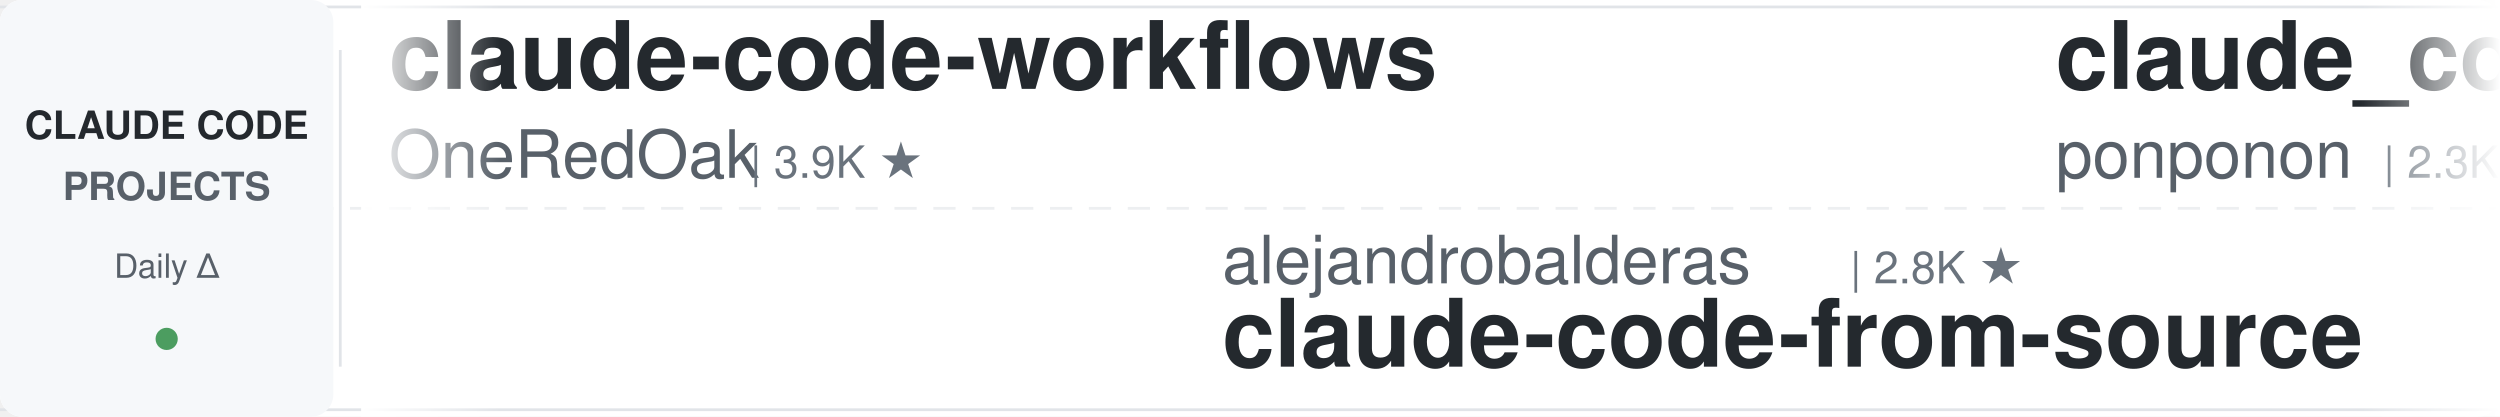
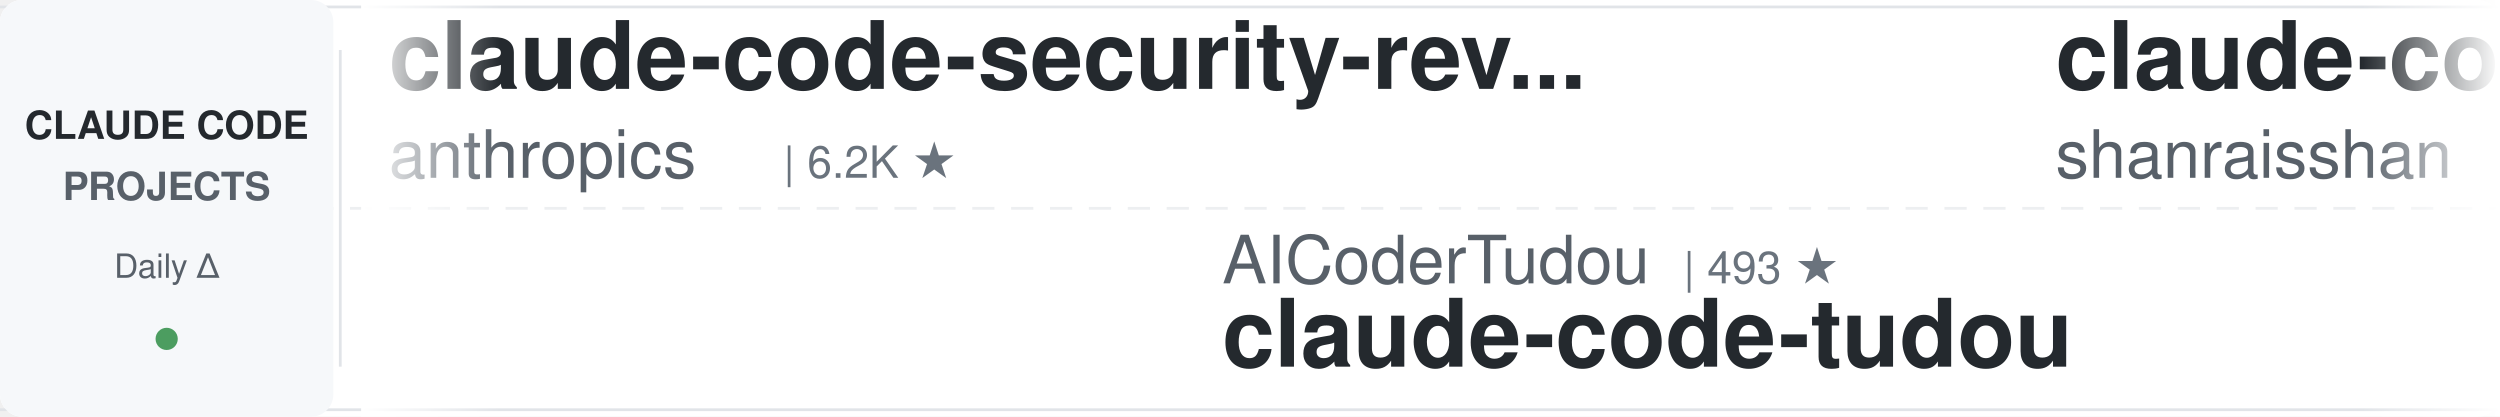
<svg xmlns="http://www.w3.org/2000/svg" width="900" height="150">
  <defs>
    <linearGradient id="leftFade" x1="0%" y1="0%" x2="100%" y2="0%">
      <stop offset="0%" style="stop-color:#ffffff;stop-opacity:1" />
      <stop offset="100%" style="stop-color:#ffffff;stop-opacity:0" />
    </linearGradient>
    <linearGradient id="rightFade" x1="0%" y1="0%" x2="100%" y2="0%">
      <stop offset="0%" style="stop-color:#ffffff;stop-opacity:0" />
      <stop offset="100%" style="stop-color:#ffffff;stop-opacity:1" />
    </linearGradient>
  </defs>
  <rect width="900" height="150" fill="#ffffff" rx="8" />
  <rect x="0" y="2" width="900" height="1" fill="#e1e4e8" />
  <rect x="0" y="147" width="900" height="1" fill="#e1e4e8" />
  <line x1="0" y1="75" x2="900" y2="75" stroke="#e1e4e8" stroke-width="1" stroke-dasharray="8 6" opacity="0.6" />
  <rect x="0" y="0" width="120" height="150" fill="#f6f8fa" rx="8" />
  <text x="60" y="50" font-family="-apple-system, BlinkMacSystemFont, 'Segoe UI', Helvetica, Arial, sans-serif" font-size="14" font-weight="600" fill="#24292e" text-anchor="middle">CLAUDE CODE</text>
  <text x="60" y="72" font-family="-apple-system, BlinkMacSystemFont, 'Segoe UI', Helvetica, Arial, sans-serif" font-size="14" font-weight="600" fill="#586069" text-anchor="middle">PROJECTS</text>
  <text x="60" y="100" font-family="-apple-system, BlinkMacSystemFont, 'Segoe UI', Helvetica, Arial, sans-serif" font-size="12" font-weight="500" fill="#586069" text-anchor="middle">Daily Δ</text>
  <circle cx="60" cy="122" r="4" fill="#22863a" opacity="0.8" />
  <rect x="122" y="18" width="1" height="114" fill="#e1e4e8" />
  <clipPath id="tickerClip">
    <rect x="130" y="0" width="770" height="150" />
  </clipPath>
  <g clip-path="url(#tickerClip)">
    <g id="tickerItems">
      <animateTransform attributeName="transform" attributeType="XML" type="translate" from="0 0" to="-3000 0" dur="54s" repeatCount="indefinite" />
      <g transform="translate(0, 0)">
-         <text x="140" y="32" font-family="-apple-system, BlinkMacSystemFont, 'Segoe UI', Helvetica, Arial, sans-serif" font-size="34" font-weight="600" fill="#24292e">claude-code-workflows</text>
-         <text x="140" y="64" font-family="-apple-system, BlinkMacSystemFont, 'Segoe UI', Helvetica, Arial, sans-serif" font-size="24" font-weight="400" fill="#586069">OneRedOak</text>
-         <text x="270" y="64" font-family="-apple-system, BlinkMacSystemFont, 'Segoe UI', Helvetica, Arial, sans-serif" font-size="16" font-weight="500" fill="#6a737d">| 3.9K ★</text>
+         <text x="140" y="32" font-family="-apple-system, BlinkMacSystemFont, 'Segoe UI', Helvetica, Arial, sans-serif" font-size="34" font-weight="600" fill="#24292e">claude-code-security-rev...</text>
+         <text x="140" y="64" font-family="-apple-system, BlinkMacSystemFont, 'Segoe UI', Helvetica, Arial, sans-serif" font-size="24" font-weight="400" fill="#586069">anthropics</text>
+         <text x="282" y="64" font-family="-apple-system, BlinkMacSystemFont, 'Segoe UI', Helvetica, Arial, sans-serif" font-size="16" font-weight="500" fill="#6a737d">| 6.2K ★</text>
      </g>
      <g transform="translate(300, 0)">
-         <text x="140" y="102" font-family="-apple-system, BlinkMacSystemFont, 'Segoe UI', Helvetica, Arial, sans-serif" font-size="24" font-weight="400" fill="#586069">alejandrobalderas</text>
-         <text x="366" y="102" font-family="-apple-system, BlinkMacSystemFont, 'Segoe UI', Helvetica, Arial, sans-serif" font-size="16" font-weight="500" fill="#6a737d">| 2.8K ★</text>
-         <text x="140" y="132" font-family="-apple-system, BlinkMacSystemFont, 'Segoe UI', Helvetica, Arial, sans-serif" font-size="34" font-weight="600" fill="#24292e">claude-code-from-source</text>
+         <text x="140" y="102" font-family="-apple-system, BlinkMacSystemFont, 'Segoe UI', Helvetica, Arial, sans-serif" font-size="24" font-weight="400" fill="#586069">AICoderTudou</text>
+         <text x="306" y="102" font-family="-apple-system, BlinkMacSystemFont, 'Segoe UI', Helvetica, Arial, sans-serif" font-size="16" font-weight="500" fill="#6a737d">| 493 ★</text>
+         <text x="140" y="132" font-family="-apple-system, BlinkMacSystemFont, 'Segoe UI', Helvetica, Arial, sans-serif" font-size="34" font-weight="600" fill="#24292e">claude-code-tudou</text>
      </g>
      <g transform="translate(600, 0)">
-         <text x="140" y="32" font-family="-apple-system, BlinkMacSystemFont, 'Segoe UI', Helvetica, Arial, sans-serif" font-size="34" font-weight="600" fill="#24292e">claude_code_src</text>
-         <text x="140" y="64" font-family="-apple-system, BlinkMacSystemFont, 'Segoe UI', Helvetica, Arial, sans-serif" font-size="24" font-weight="400" fill="#586069">ponponon</text>
-         <text x="258" y="64" font-family="-apple-system, BlinkMacSystemFont, 'Segoe UI', Helvetica, Arial, sans-serif" font-size="16" font-weight="500" fill="#6a737d">| 2.3K ★</text>
+         <text x="140" y="32" font-family="-apple-system, BlinkMacSystemFont, 'Segoe UI', Helvetica, Arial, sans-serif" font-size="34" font-weight="600" fill="#24292e">claude-code-best-practic...</text>
+         <text x="140" y="64" font-family="-apple-system, BlinkMacSystemFont, 'Segoe UI', Helvetica, Arial, sans-serif" font-size="24" font-weight="400" fill="#586069">shanraisshan</text>
+         <text x="306" y="64" font-family="-apple-system, BlinkMacSystemFont, 'Segoe UI', Helvetica, Arial, sans-serif" font-size="16" font-weight="500" fill="#6a737d">| 66.0K ★</text>
      </g>
      <g transform="translate(900, 0)">
-         <text x="140" y="102" font-family="-apple-system, BlinkMacSystemFont, 'Segoe UI', Helvetica, Arial, sans-serif" font-size="24" font-weight="400" fill="#586069">krusemediallc</text>
-         <text x="318" y="102" font-family="-apple-system, BlinkMacSystemFont, 'Segoe UI', Helvetica, Arial, sans-serif" font-size="16" font-weight="500" fill="#6a737d">| 1.5K ★</text>
-         <text x="140" y="132" font-family="-apple-system, BlinkMacSystemFont, 'Segoe UI', Helvetica, Arial, sans-serif" font-size="34" font-weight="600" fill="#24292e">arcads-claude-code</text>
+         <text x="140" y="102" font-family="-apple-system, BlinkMacSystemFont, 'Segoe UI', Helvetica, Arial, sans-serif" font-size="24" font-weight="400" fill="#586069">1rgs</text>
+         <text x="210" y="102" font-family="-apple-system, BlinkMacSystemFont, 'Segoe UI', Helvetica, Arial, sans-serif" font-size="16" font-weight="500" fill="#6a737d">| 3.7K ★</text>
+         <text x="140" y="132" font-family="-apple-system, BlinkMacSystemFont, 'Segoe UI', Helvetica, Arial, sans-serif" font-size="34" font-weight="600" fill="#24292e">claude-code-proxy</text>
      </g>
      <g transform="translate(1200, 0)">
-         <text x="140" y="32" font-family="-apple-system, BlinkMacSystemFont, 'Segoe UI', Helvetica, Arial, sans-serif" font-size="34" font-weight="600" fill="#24292e">claude-coder</text>
-         <text x="140" y="64" font-family="-apple-system, BlinkMacSystemFont, 'Segoe UI', Helvetica, Arial, sans-serif" font-size="24" font-weight="400" fill="#586069">kodu-ai</text>
-         <text x="246" y="64" font-family="-apple-system, BlinkMacSystemFont, 'Segoe UI', Helvetica, Arial, sans-serif" font-size="16" font-weight="500" fill="#6a737d">| 5.2K ★</text>
+         <text x="140" y="32" font-family="-apple-system, BlinkMacSystemFont, 'Segoe UI', Helvetica, Arial, sans-serif" font-size="34" font-weight="600" fill="#24292e">Claude-Code-Source-Study</text>
+         <text x="140" y="64" font-family="-apple-system, BlinkMacSystemFont, 'Segoe UI', Helvetica, Arial, sans-serif" font-size="24" font-weight="400" fill="#586069">luyao618</text>
+         <text x="258" y="64" font-family="-apple-system, BlinkMacSystemFont, 'Segoe UI', Helvetica, Arial, sans-serif" font-size="16" font-weight="500" fill="#6a737d">| 1.7K ★</text>
      </g>
      <g transform="translate(1500, 0)">
-         <text x="140" y="102" font-family="-apple-system, BlinkMacSystemFont, 'Segoe UI', Helvetica, Arial, sans-serif" font-size="24" font-weight="400" fill="#586069">oboard</text>
-         <text x="234" y="102" font-family="-apple-system, BlinkMacSystemFont, 'Segoe UI', Helvetica, Arial, sans-serif" font-size="16" font-weight="500" fill="#6a737d">| 3.3K ★</text>
-         <text x="140" y="132" font-family="-apple-system, BlinkMacSystemFont, 'Segoe UI', Helvetica, Arial, sans-serif" font-size="34" font-weight="600" fill="#24292e">claude-code-rev</text>
+         <text x="140" y="102" font-family="-apple-system, BlinkMacSystemFont, 'Segoe UI', Helvetica, Arial, sans-serif" font-size="24" font-weight="400" fill="#586069">overwirehq</text>
+         <text x="282" y="102" font-family="-apple-system, BlinkMacSystemFont, 'Segoe UI', Helvetica, Arial, sans-serif" font-size="16" font-weight="500" fill="#6a737d">| 2.8K ★</text>
+         <text x="140" y="132" font-family="-apple-system, BlinkMacSystemFont, 'Segoe UI', Helvetica, Arial, sans-serif" font-size="34" font-weight="600" fill="#24292e">claude-code-telegram</text>
      </g>
      <g transform="translate(1800, 0)">
-         <text x="140" y="32" font-family="-apple-system, BlinkMacSystemFont, 'Segoe UI', Helvetica, Arial, sans-serif" font-size="34" font-weight="600" fill="#24292e">claude-code-from-scratch</text>
-         <text x="140" y="64" font-family="-apple-system, BlinkMacSystemFont, 'Segoe UI', Helvetica, Arial, sans-serif" font-size="24" font-weight="400" fill="#586069">Windy3f3f3f3f</text>
-         <text x="318" y="64" font-family="-apple-system, BlinkMacSystemFont, 'Segoe UI', Helvetica, Arial, sans-serif" font-size="16" font-weight="500" fill="#6a737d">| 2.7K ★</text>
+         <text x="140" y="32" font-family="-apple-system, BlinkMacSystemFont, 'Segoe UI', Helvetica, Arial, sans-serif" font-size="34" font-weight="600" fill="#24292e">claude-code-my-workflow</text>
+         <text x="140" y="64" font-family="-apple-system, BlinkMacSystemFont, 'Segoe UI', Helvetica, Arial, sans-serif" font-size="24" font-weight="400" fill="#586069">pedrohcgs</text>
+         <text x="270" y="64" font-family="-apple-system, BlinkMacSystemFont, 'Segoe UI', Helvetica, Arial, sans-serif" font-size="16" font-weight="500" fill="#6a737d">| 1.6K ★</text>
      </g>
      <g transform="translate(2100, 0)">
-         <text x="140" y="102" font-family="-apple-system, BlinkMacSystemFont, 'Segoe UI', Helvetica, Arial, sans-serif" font-size="24" font-weight="400" fill="#586069">huangjia2019</text>
-         <text x="306" y="102" font-family="-apple-system, BlinkMacSystemFont, 'Segoe UI', Helvetica, Arial, sans-serif" font-size="16" font-weight="500" fill="#6a737d">| 1.1K ★</text>
-         <text x="140" y="132" font-family="-apple-system, BlinkMacSystemFont, 'Segoe UI', Helvetica, Arial, sans-serif" font-size="34" font-weight="600" fill="#24292e">claude-code-engineering</text>
+         <text x="140" y="102" font-family="-apple-system, BlinkMacSystemFont, 'Segoe UI', Helvetica, Arial, sans-serif" font-size="24" font-weight="400" fill="#586069">affaan-m</text>
+         <text x="258" y="102" font-family="-apple-system, BlinkMacSystemFont, 'Segoe UI', Helvetica, Arial, sans-serif" font-size="16" font-weight="500" fill="#6a737d">| 259.4K ★</text>
+         <text x="140" y="132" font-family="-apple-system, BlinkMacSystemFont, 'Segoe UI', Helvetica, Arial, sans-serif" font-size="34" font-weight="600" fill="#24292e">ECC</text>
      </g>
      <g transform="translate(2400, 0)">
-         <text x="140" y="32" font-family="-apple-system, BlinkMacSystemFont, 'Segoe UI', Helvetica, Arial, sans-serif" font-size="34" font-weight="600" fill="#24292e">Open-ClaudeCode</text>
-         <text x="140" y="64" font-family="-apple-system, BlinkMacSystemFont, 'Segoe UI', Helvetica, Arial, sans-serif" font-size="24" font-weight="400" fill="#586069">LING71671</text>
-         <text x="270" y="64" font-family="-apple-system, BlinkMacSystemFont, 'Segoe UI', Helvetica, Arial, sans-serif" font-size="16" font-weight="500" fill="#6a737d">| 950 ★</text>
+         <text x="140" y="32" font-family="-apple-system, BlinkMacSystemFont, 'Segoe UI', Helvetica, Arial, sans-serif" font-size="34" font-weight="600" fill="#24292e">awesome-claude-code-plug...</text>
+         <text x="140" y="64" font-family="-apple-system, BlinkMacSystemFont, 'Segoe UI', Helvetica, Arial, sans-serif" font-size="24" font-weight="400" fill="#586069">ccplugins</text>
+         <text x="270" y="64" font-family="-apple-system, BlinkMacSystemFont, 'Segoe UI', Helvetica, Arial, sans-serif" font-size="16" font-weight="500" fill="#6a737d">| 941 ★</text>
      </g>
      <g transform="translate(2700, 0)">
-         <text x="140" y="102" font-family="-apple-system, BlinkMacSystemFont, 'Segoe UI', Helvetica, Arial, sans-serif" font-size="24" font-weight="400" fill="#586069">darcyegb</text>
-         <text x="258" y="102" font-family="-apple-system, BlinkMacSystemFont, 'Segoe UI', Helvetica, Arial, sans-serif" font-size="16" font-weight="500" fill="#6a737d">| 763 ★</text>
-         <text x="140" y="132" font-family="-apple-system, BlinkMacSystemFont, 'Segoe UI', Helvetica, Arial, sans-serif" font-size="34" font-weight="600" fill="#24292e">ClaudeCodeAgents</text>
+         <text x="140" y="102" font-family="-apple-system, BlinkMacSystemFont, 'Segoe UI', Helvetica, Arial, sans-serif" font-size="24" font-weight="400" fill="#586069">Cranot</text>
+         <text x="234" y="102" font-family="-apple-system, BlinkMacSystemFont, 'Segoe UI', Helvetica, Arial, sans-serif" font-size="16" font-weight="500" fill="#6a737d">| 2.9K ★</text>
+         <text x="140" y="132" font-family="-apple-system, BlinkMacSystemFont, 'Segoe UI', Helvetica, Arial, sans-serif" font-size="34" font-weight="600" fill="#24292e">claude-code-guide</text>
      </g>
      <g transform="translate(3000, 0)">
-         <text x="140" y="32" font-family="-apple-system, BlinkMacSystemFont, 'Segoe UI', Helvetica, Arial, sans-serif" font-size="34" font-weight="600" fill="#24292e">claude-code-workflows</text>
-         <text x="140" y="64" font-family="-apple-system, BlinkMacSystemFont, 'Segoe UI', Helvetica, Arial, sans-serif" font-size="24" font-weight="400" fill="#586069">OneRedOak</text>
-         <text x="270" y="64" font-family="-apple-system, BlinkMacSystemFont, 'Segoe UI', Helvetica, Arial, sans-serif" font-size="16" font-weight="500" fill="#6a737d">| 3.9K ★</text>
+         <text x="140" y="32" font-family="-apple-system, BlinkMacSystemFont, 'Segoe UI', Helvetica, Arial, sans-serif" font-size="34" font-weight="600" fill="#24292e">claude-code-security-rev...</text>
+         <text x="140" y="64" font-family="-apple-system, BlinkMacSystemFont, 'Segoe UI', Helvetica, Arial, sans-serif" font-size="24" font-weight="400" fill="#586069">anthropics</text>
+         <text x="282" y="64" font-family="-apple-system, BlinkMacSystemFont, 'Segoe UI', Helvetica, Arial, sans-serif" font-size="16" font-weight="500" fill="#6a737d">| 6.2K ★</text>
      </g>
      <g transform="translate(3300, 0)">
-         <text x="140" y="102" font-family="-apple-system, BlinkMacSystemFont, 'Segoe UI', Helvetica, Arial, sans-serif" font-size="24" font-weight="400" fill="#586069">alejandrobalderas</text>
-         <text x="366" y="102" font-family="-apple-system, BlinkMacSystemFont, 'Segoe UI', Helvetica, Arial, sans-serif" font-size="16" font-weight="500" fill="#6a737d">| 2.8K ★</text>
-         <text x="140" y="132" font-family="-apple-system, BlinkMacSystemFont, 'Segoe UI', Helvetica, Arial, sans-serif" font-size="34" font-weight="600" fill="#24292e">claude-code-from-source</text>
+         <text x="140" y="102" font-family="-apple-system, BlinkMacSystemFont, 'Segoe UI', Helvetica, Arial, sans-serif" font-size="24" font-weight="400" fill="#586069">AICoderTudou</text>
+         <text x="306" y="102" font-family="-apple-system, BlinkMacSystemFont, 'Segoe UI', Helvetica, Arial, sans-serif" font-size="16" font-weight="500" fill="#6a737d">| 493 ★</text>
+         <text x="140" y="132" font-family="-apple-system, BlinkMacSystemFont, 'Segoe UI', Helvetica, Arial, sans-serif" font-size="34" font-weight="600" fill="#24292e">claude-code-tudou</text>
      </g>
      <g transform="translate(3600, 0)">
-         <text x="140" y="32" font-family="-apple-system, BlinkMacSystemFont, 'Segoe UI', Helvetica, Arial, sans-serif" font-size="34" font-weight="600" fill="#24292e">claude_code_src</text>
-         <text x="140" y="64" font-family="-apple-system, BlinkMacSystemFont, 'Segoe UI', Helvetica, Arial, sans-serif" font-size="24" font-weight="400" fill="#586069">ponponon</text>
-         <text x="258" y="64" font-family="-apple-system, BlinkMacSystemFont, 'Segoe UI', Helvetica, Arial, sans-serif" font-size="16" font-weight="500" fill="#6a737d">| 2.3K ★</text>
+         <text x="140" y="32" font-family="-apple-system, BlinkMacSystemFont, 'Segoe UI', Helvetica, Arial, sans-serif" font-size="34" font-weight="600" fill="#24292e">claude-code-best-practic...</text>
+         <text x="140" y="64" font-family="-apple-system, BlinkMacSystemFont, 'Segoe UI', Helvetica, Arial, sans-serif" font-size="24" font-weight="400" fill="#586069">shanraisshan</text>
+         <text x="306" y="64" font-family="-apple-system, BlinkMacSystemFont, 'Segoe UI', Helvetica, Arial, sans-serif" font-size="16" font-weight="500" fill="#6a737d">| 66.0K ★</text>
      </g>
      <g transform="translate(3900, 0)">
-         <text x="140" y="102" font-family="-apple-system, BlinkMacSystemFont, 'Segoe UI', Helvetica, Arial, sans-serif" font-size="24" font-weight="400" fill="#586069">krusemediallc</text>
-         <text x="318" y="102" font-family="-apple-system, BlinkMacSystemFont, 'Segoe UI', Helvetica, Arial, sans-serif" font-size="16" font-weight="500" fill="#6a737d">| 1.5K ★</text>
-         <text x="140" y="132" font-family="-apple-system, BlinkMacSystemFont, 'Segoe UI', Helvetica, Arial, sans-serif" font-size="34" font-weight="600" fill="#24292e">arcads-claude-code</text>
+         <text x="140" y="102" font-family="-apple-system, BlinkMacSystemFont, 'Segoe UI', Helvetica, Arial, sans-serif" font-size="24" font-weight="400" fill="#586069">1rgs</text>
+         <text x="210" y="102" font-family="-apple-system, BlinkMacSystemFont, 'Segoe UI', Helvetica, Arial, sans-serif" font-size="16" font-weight="500" fill="#6a737d">| 3.7K ★</text>
+         <text x="140" y="132" font-family="-apple-system, BlinkMacSystemFont, 'Segoe UI', Helvetica, Arial, sans-serif" font-size="34" font-weight="600" fill="#24292e">claude-code-proxy</text>
      </g>
    </g>
  </g>
  <rect x="130" y="0" width="50" height="150" fill="url(#leftFade)" />
  <rect x="850" y="0" width="50" height="150" fill="url(#rightFade)" />
</svg>
